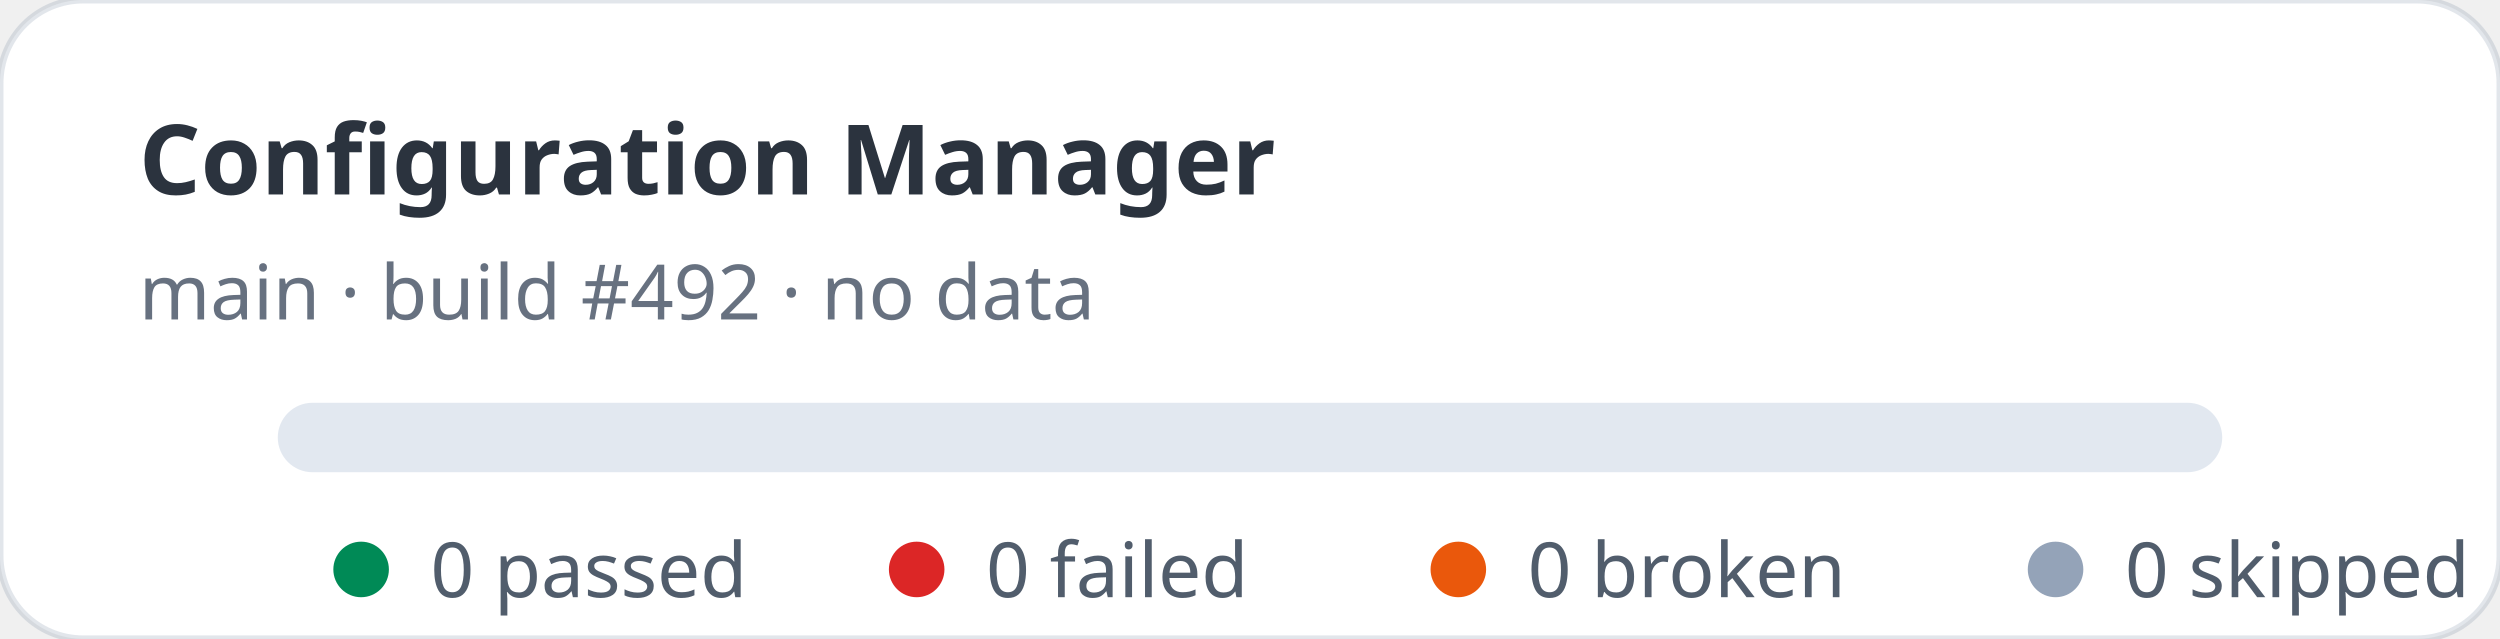
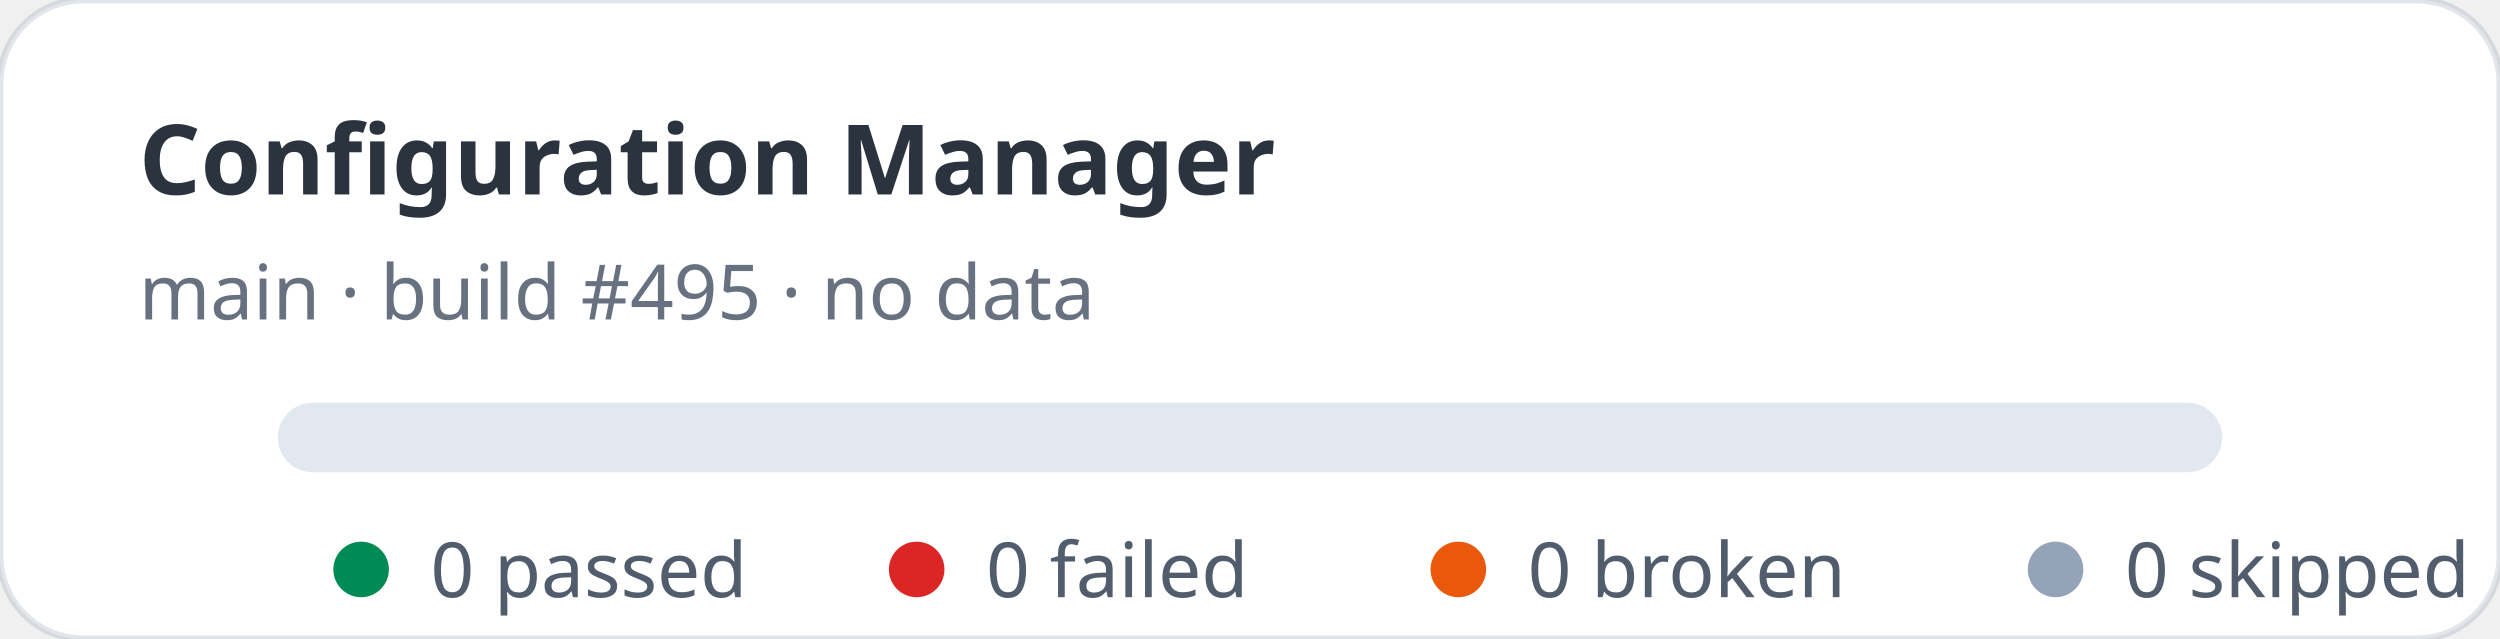
<svg xmlns="http://www.w3.org/2000/svg" width="360" height="92" viewBox="0 0 360 92" role="img" aria-label="Configuration Manager stats: 0 passed, 0 failed">
  <rect width="360" height="92" rx="12" fill="#ffffff" stroke="rgba(11,48,86,0.12)" />
  <text x="20" y="28" fill="rgba(1,10,24,0.83)" font-family="ui-sans-serif,system-ui,sans-serif" font-size="14" font-weight="700">Configuration Manager</text>
-   <text x="20" y="46" fill="rgba(2,19,44,0.6)" font-family="ui-sans-serif,system-ui,sans-serif" font-size="11">main · build #492 · no data</text>
+   <text x="20" y="46" fill="rgba(2,19,44,0.6)" font-family="ui-sans-serif,system-ui,sans-serif" font-size="11">main · build #495 · no data</text>
  <rect x="40" y="58" width="280" height="10" rx="5" fill="#e2e8f0" />
  <g font-family="ui-sans-serif,system-ui,sans-serif" font-size="11" fill="rgba(1,18,40,0.68)">
    <circle cx="52" cy="82" r="4" fill="#008a56" />
    <text x="62" y="86">0 passed</text>
    <circle cx="132" cy="82" r="4" fill="#dc2626" />
    <text x="142" y="86">0 failed</text>
    <circle cx="210" cy="82" r="4" fill="#ea580c" />
    <text x="220" y="86">0 broken</text>
    <circle cx="296" cy="82" r="4" fill="#94a3b8" />
    <text x="306" y="86">0 skipped</text>
  </g>
</svg>
